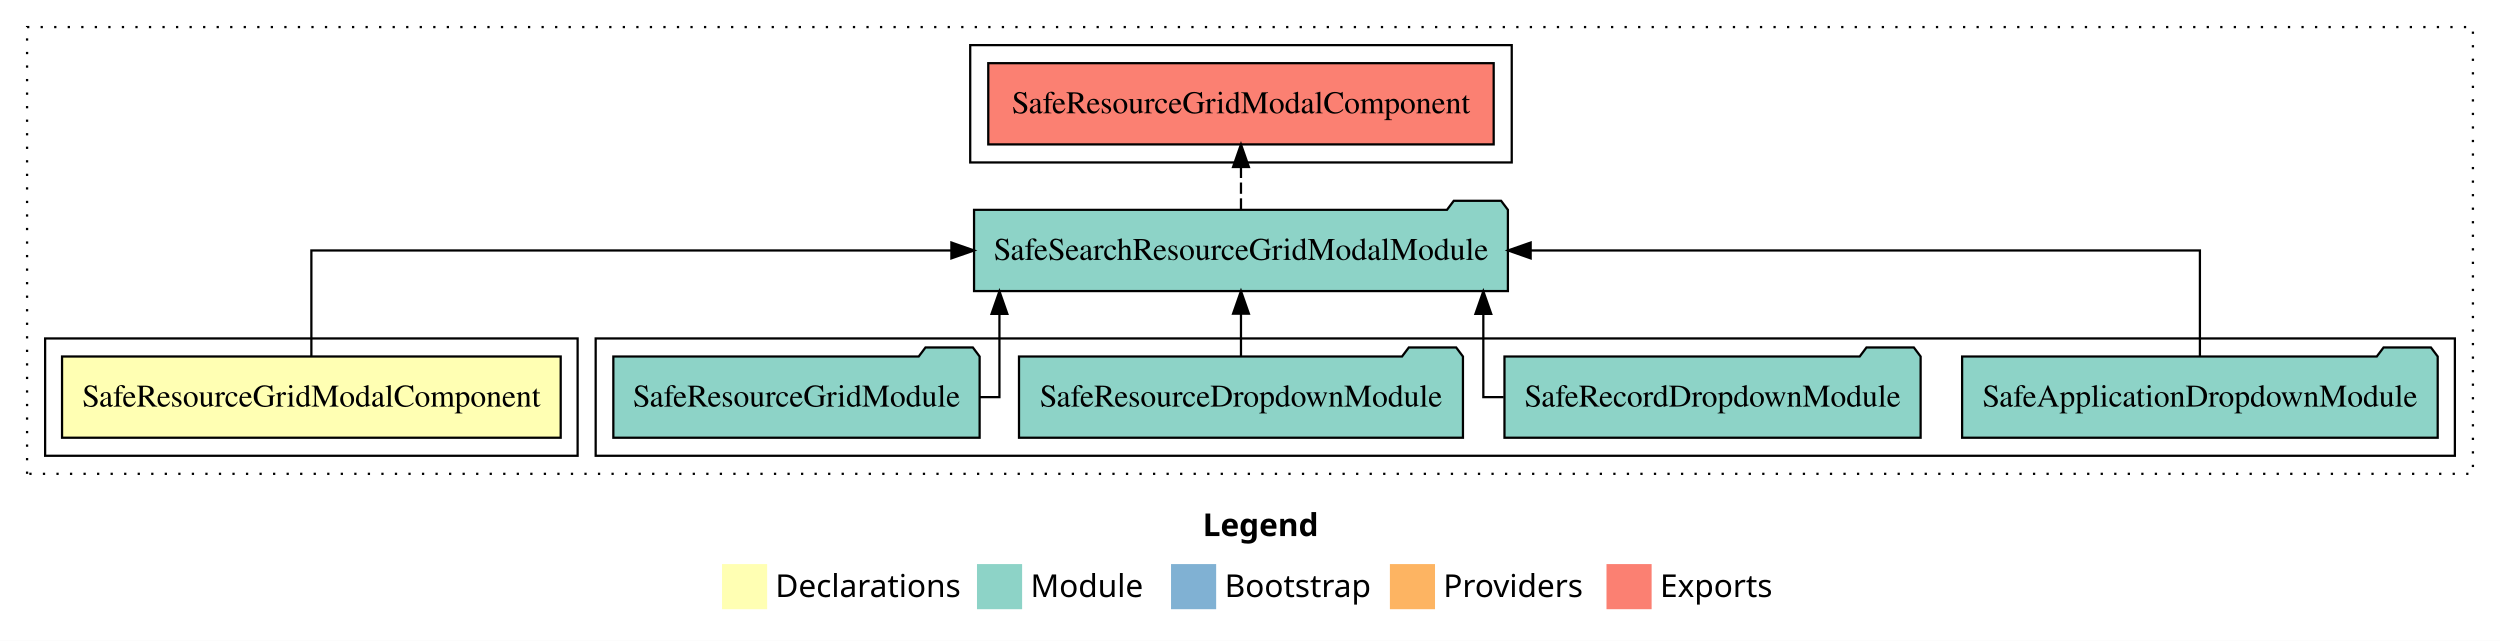
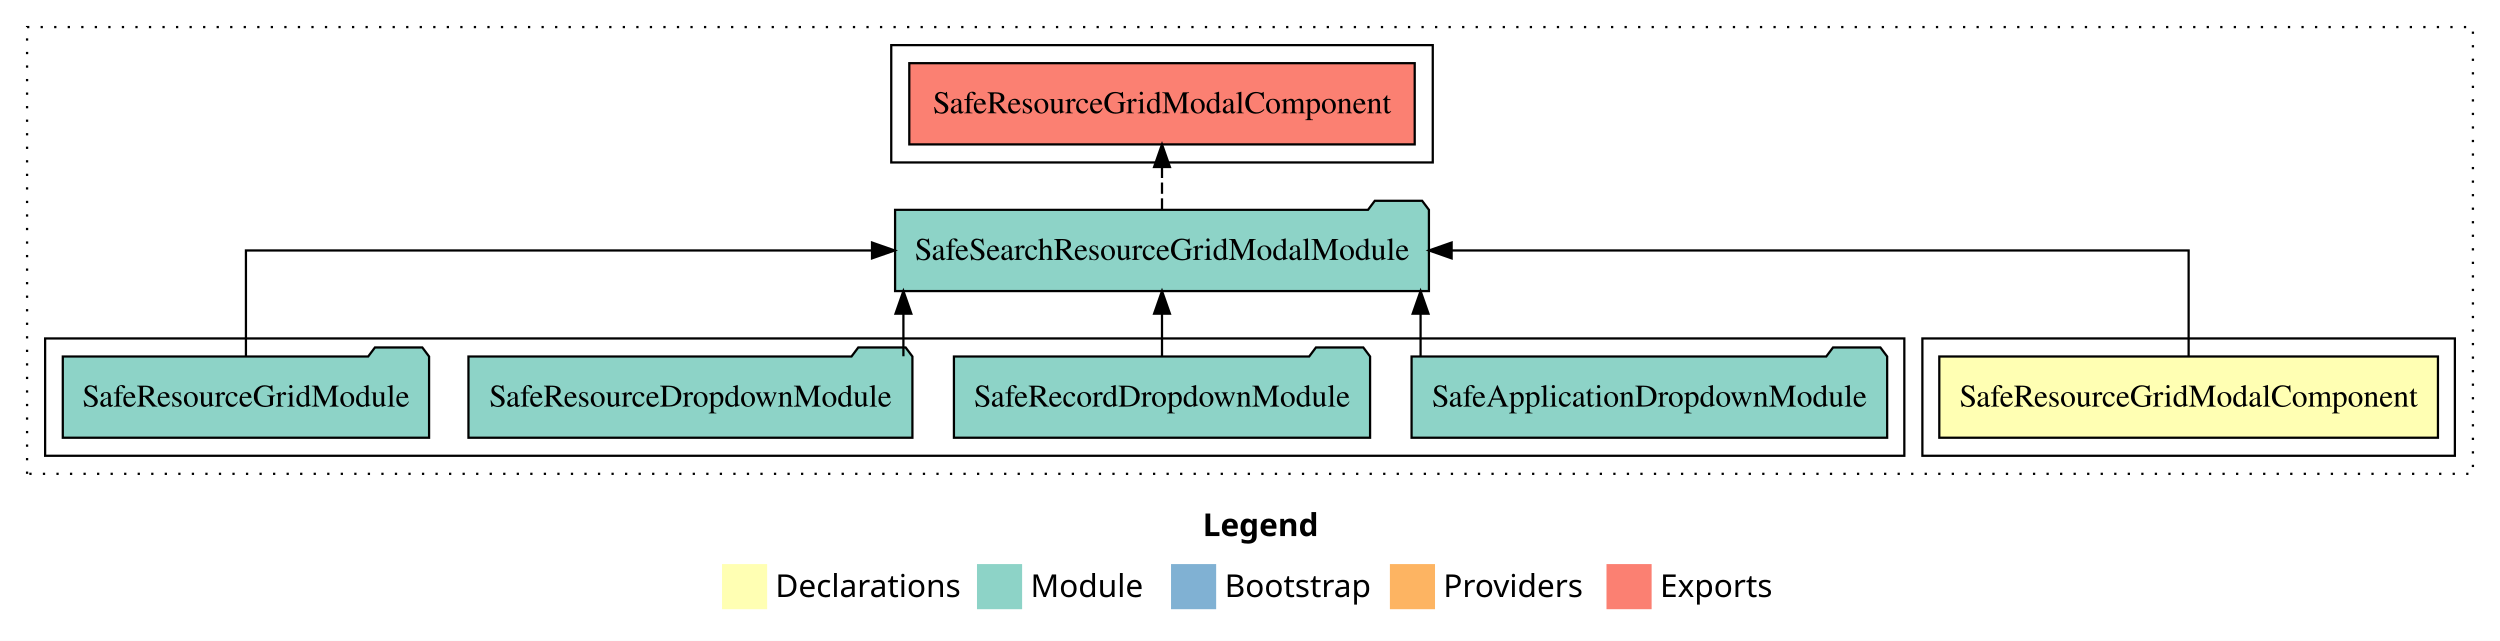
<svg xmlns="http://www.w3.org/2000/svg" width="1108pt" height="284pt" viewBox="0.00 0.00 1108.00 284.00">
  <g id="graph0" class="graph" transform="scale(1 1) rotate(0) translate(4 280)">
    <polygon fill="white" stroke="transparent" points="-4,4 -4,-280 1104,-280 1104,4 -4,4" />
    <text text-anchor="start" x="529.01" y="-42.4" font-family="sans-serif" font-weight="bold" font-size="14.00">Legend</text>
    <polygon fill="#ffffb3" stroke="transparent" points="316,-10 316,-30 336,-30 336,-10 316,-10" />
    <text text-anchor="start" x="339.63" y="-15.4" font-family="sans-serif" font-size="14.00">  Declarations</text>
    <polygon fill="#8dd3c7" stroke="transparent" points="429,-10 429,-30 449,-30 449,-10 429,-10" />
    <text text-anchor="start" x="452.73" y="-15.4" font-family="sans-serif" font-size="14.00">  Module</text>
    <polygon fill="#80b1d3" stroke="transparent" points="515,-10 515,-30 535,-30 535,-10 515,-10" />
    <text text-anchor="start" x="538.78" y="-15.4" font-family="sans-serif" font-size="14.00">  Bootstrap</text>
    <polygon fill="#fdb462" stroke="transparent" points="612,-10 612,-30 632,-30 632,-10 612,-10" />
    <text text-anchor="start" x="635.67" y="-15.4" font-family="sans-serif" font-size="14.00">  Providers</text>
    <polygon fill="#fb8072" stroke="transparent" points="708,-10 708,-30 728,-30 728,-10 708,-10" />
    <text text-anchor="start" x="731.73" y="-15.4" font-family="sans-serif" font-size="14.00">  Exports</text>
    <g id="clust1" class="cluster">
      <polygon fill="none" stroke="black" stroke-dasharray="1,5" points="8,-70 8,-268 1092,-268 1092,-70 8,-70" />
    </g>
-     <g id="clust4" class="cluster">
-       <polygon fill="none" stroke="black" points="260,-78 260,-130 1084,-130 1084,-78 260,-78" />
-     </g>
    <g id="clust2" class="cluster">
-       <polygon fill="none" stroke="black" points="16,-78 16,-130 252,-130 252,-78 16,-78" />
+       <polygon fill="none" stroke="black" points="848,-78 848,-130 1084,-130 1084,-78 848,-78" />
    </g>
    <g id="clust5" class="cluster">
-       <polygon fill="none" stroke="black" points="426,-208 426,-260 666,-260 666,-208 426,-208" />
+       <polygon fill="none" stroke="black" points="391,-208 391,-260 631,-260 631,-208 391,-208" />
+     </g>
+     <g id="clust4" class="cluster">
+       <polygon fill="none" stroke="black" points="16,-78 16,-130 840,-130 840,-78 16,-78" />
    </g>
    <g id="node1" class="node">
-       <polygon fill="#ffffb3" stroke="black" points="244.5,-122 23.5,-122 23.5,-86 244.5,-86 244.5,-122" />
-       <text text-anchor="middle" x="134" y="-99.8" font-family="Times,serif" font-size="14.00">SafeResourceGridModalComponent</text>
+       <polygon fill="#ffffb3" stroke="black" points="1076.5,-122 855.5,-122 855.5,-86 1076.5,-86 1076.5,-122" />
+       <text text-anchor="middle" x="966" y="-99.8" font-family="Times,serif" font-size="14.00">SafeResourceGridModalComponent</text>
    </g>
    <g id="node2" class="node">
-       <polygon fill="#8dd3c7" stroke="black" points="664.3,-187 661.3,-191 640.3,-191 637.3,-187 427.7,-187 427.7,-151 664.3,-151 664.3,-187" />
-       <text text-anchor="middle" x="546" y="-164.8" font-family="Times,serif" font-size="14.00">SafeSearchResourceGridModalModule</text>
+       <polygon fill="#8dd3c7" stroke="black" points="629.3,-187 626.3,-191 605.3,-191 602.3,-187 392.7,-187 392.7,-151 629.3,-151 629.3,-187" />
+       <text text-anchor="middle" x="511" y="-164.8" font-family="Times,serif" font-size="14.00">SafeSearchResourceGridModalModule</text>
    </g>
    <g id="edge1" class="edge">
-       <path fill="none" stroke="black" d="M134,-122.11C134,-141.34 134,-169 134,-169 134,-169 417.66,-169 417.66,-169" />
-       <polygon fill="black" stroke="black" points="417.66,-172.5 427.66,-169 417.66,-165.5 417.66,-172.5" />
+       <path fill="none" stroke="black" d="M966,-122.11C966,-141.34 966,-169 966,-169 966,-169 639.36,-169 639.36,-169" />
+       <polygon fill="black" stroke="black" points="639.36,-165.5 629.36,-169 639.36,-172.5 639.36,-165.5" />
    </g>
    <g id="node7" class="node">
-       <polygon fill="#fb8072" stroke="black" points="658,-252 434,-252 434,-216 658,-216 658,-252" />
-       <text text-anchor="middle" x="546" y="-229.8" font-family="Times,serif" font-size="14.00">SafeResourceGridModalComponent </text>
+       <polygon fill="#fb8072" stroke="black" points="623,-252 399,-252 399,-216 623,-216 623,-252" />
+       <text text-anchor="middle" x="511" y="-229.8" font-family="Times,serif" font-size="14.00">SafeResourceGridModalComponent </text>
    </g>
    <g id="edge6" class="edge">
-       <path fill="none" stroke="black" stroke-dasharray="5,2" d="M546,-187.11C546,-187.11 546,-205.99 546,-205.99" />
-       <polygon fill="black" stroke="black" points="542.5,-205.99 546,-215.99 549.5,-205.99 542.5,-205.99" />
+       <path fill="none" stroke="black" stroke-dasharray="5,2" d="M511,-187.11C511,-187.11 511,-205.99 511,-205.99" />
+       <polygon fill="black" stroke="black" points="507.5,-205.99 511,-215.99 514.5,-205.99 507.5,-205.99" />
    </g>
    <g id="node3" class="node">
-       <polygon fill="#8dd3c7" stroke="black" points="1076.39,-122 1073.39,-126 1052.39,-126 1049.39,-122 865.61,-122 865.61,-86 1076.39,-86 1076.39,-122" />
-       <text text-anchor="middle" x="971" y="-99.8" font-family="Times,serif" font-size="14.00">SafeApplicationDropdownModule</text>
+       <polygon fill="#8dd3c7" stroke="black" points="832.39,-122 829.39,-126 808.39,-126 805.39,-122 621.61,-122 621.61,-86 832.39,-86 832.39,-122" />
+       <text text-anchor="middle" x="727" y="-99.8" font-family="Times,serif" font-size="14.00">SafeApplicationDropdownModule</text>
    </g>
    <g id="edge2" class="edge">
-       <path fill="none" stroke="black" d="M971,-122.11C971,-141.34 971,-169 971,-169 971,-169 674.39,-169 674.39,-169" />
-       <polygon fill="black" stroke="black" points="674.39,-165.5 664.39,-169 674.39,-172.5 674.39,-165.5" />
+       <path fill="none" stroke="black" d="M625.6,-122.11C625.6,-122.11 625.6,-140.99 625.6,-140.99" />
+       <polygon fill="black" stroke="black" points="622.1,-140.99 625.6,-150.99 629.1,-140.99 622.1,-140.99" />
    </g>
    <g id="node4" class="node">
-       <polygon fill="#8dd3c7" stroke="black" points="847.22,-122 844.22,-126 823.22,-126 820.22,-122 662.78,-122 662.78,-86 847.22,-86 847.22,-122" />
-       <text text-anchor="middle" x="755" y="-99.8" font-family="Times,serif" font-size="14.00">SafeRecordDropdownModule</text>
+       <polygon fill="#8dd3c7" stroke="black" points="603.22,-122 600.22,-126 579.22,-126 576.22,-122 418.78,-122 418.78,-86 603.22,-86 603.22,-122" />
+       <text text-anchor="middle" x="511" y="-99.8" font-family="Times,serif" font-size="14.00">SafeRecordDropdownModule</text>
    </g>
    <g id="edge3" class="edge">
-       <path fill="none" stroke="black" d="M662.43,-104C656.84,-104 653.41,-104 653.41,-104 653.41,-104 653.41,-140.89 653.41,-140.89" />
-       <polygon fill="black" stroke="black" points="649.91,-140.89 653.41,-150.89 656.91,-140.89 649.91,-140.89" />
+       <path fill="none" stroke="black" d="M511,-122.11C511,-122.11 511,-140.99 511,-140.99" />
+       <polygon fill="black" stroke="black" points="507.5,-140.99 511,-150.99 514.5,-140.99 507.5,-140.99" />
    </g>
    <g id="node5" class="node">
-       <polygon fill="#8dd3c7" stroke="black" points="644.38,-122 641.38,-126 620.38,-126 617.38,-122 447.62,-122 447.62,-86 644.38,-86 644.38,-122" />
-       <text text-anchor="middle" x="546" y="-99.8" font-family="Times,serif" font-size="14.00">SafeResourceDropdownModule</text>
+       <polygon fill="#8dd3c7" stroke="black" points="400.38,-122 397.38,-126 376.38,-126 373.38,-122 203.62,-122 203.62,-86 400.38,-86 400.38,-122" />
+       <text text-anchor="middle" x="302" y="-99.8" font-family="Times,serif" font-size="14.00">SafeResourceDropdownModule</text>
    </g>
    <g id="edge4" class="edge">
-       <path fill="none" stroke="black" d="M546,-122.11C546,-122.11 546,-140.99 546,-140.99" />
-       <polygon fill="black" stroke="black" points="542.5,-140.99 546,-150.99 549.5,-140.99 542.5,-140.99" />
+       <path fill="none" stroke="black" d="M396.39,-122.11C396.39,-122.11 396.39,-140.99 396.39,-140.99" />
+       <polygon fill="black" stroke="black" points="392.89,-140.99 396.39,-150.99 399.89,-140.99 392.89,-140.99" />
    </g>
    <g id="node6" class="node">
-       <polygon fill="#8dd3c7" stroke="black" points="430.17,-122 427.17,-126 406.17,-126 403.17,-122 267.83,-122 267.83,-86 430.17,-86 430.17,-122" />
-       <text text-anchor="middle" x="349" y="-99.8" font-family="Times,serif" font-size="14.00">SafeResourceGridModule</text>
+       <polygon fill="#8dd3c7" stroke="black" points="186.17,-122 183.17,-126 162.17,-126 159.17,-122 23.83,-122 23.83,-86 186.17,-86 186.17,-122" />
+       <text text-anchor="middle" x="105" y="-99.8" font-family="Times,serif" font-size="14.00">SafeResourceGridModule</text>
    </g>
    <g id="edge5" class="edge">
-       <path fill="none" stroke="black" d="M430.32,-104C435.65,-104 438.95,-104 438.95,-104 438.95,-104 438.95,-140.89 438.95,-140.89" />
-       <polygon fill="black" stroke="black" points="435.45,-140.89 438.95,-150.89 442.45,-140.89 435.45,-140.89" />
+       <path fill="none" stroke="black" d="M105,-122.11C105,-141.34 105,-169 105,-169 105,-169 382.48,-169 382.48,-169" />
+       <polygon fill="black" stroke="black" points="382.48,-172.5 392.48,-169 382.48,-165.5 382.48,-172.5" />
    </g>
  </g>
</svg>
